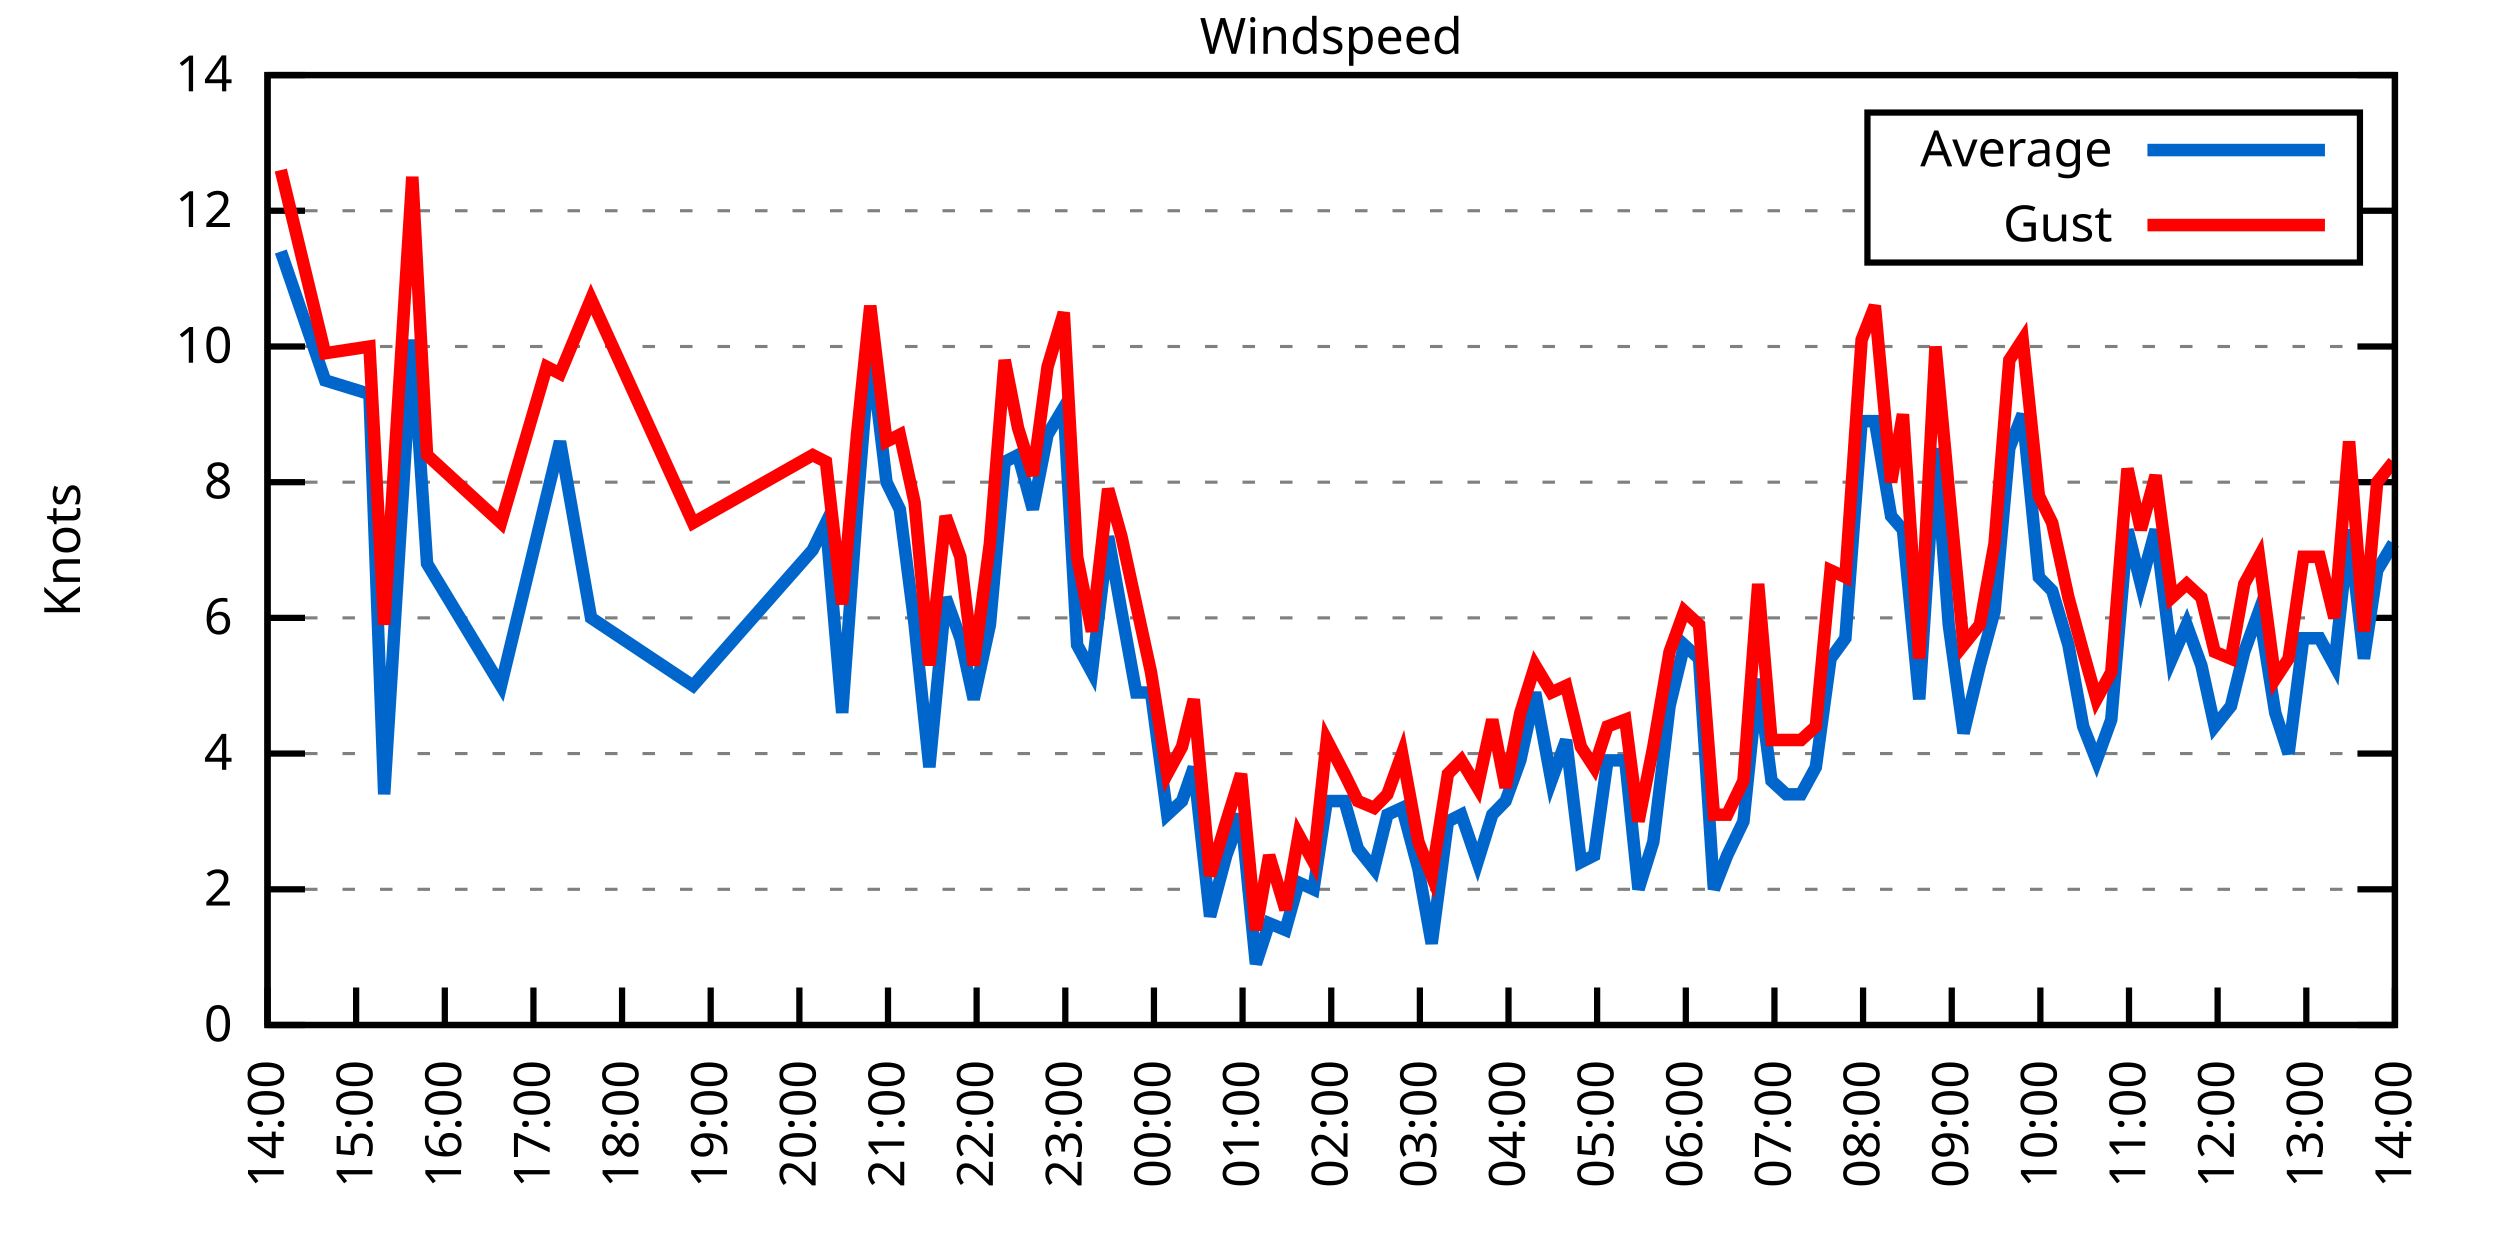
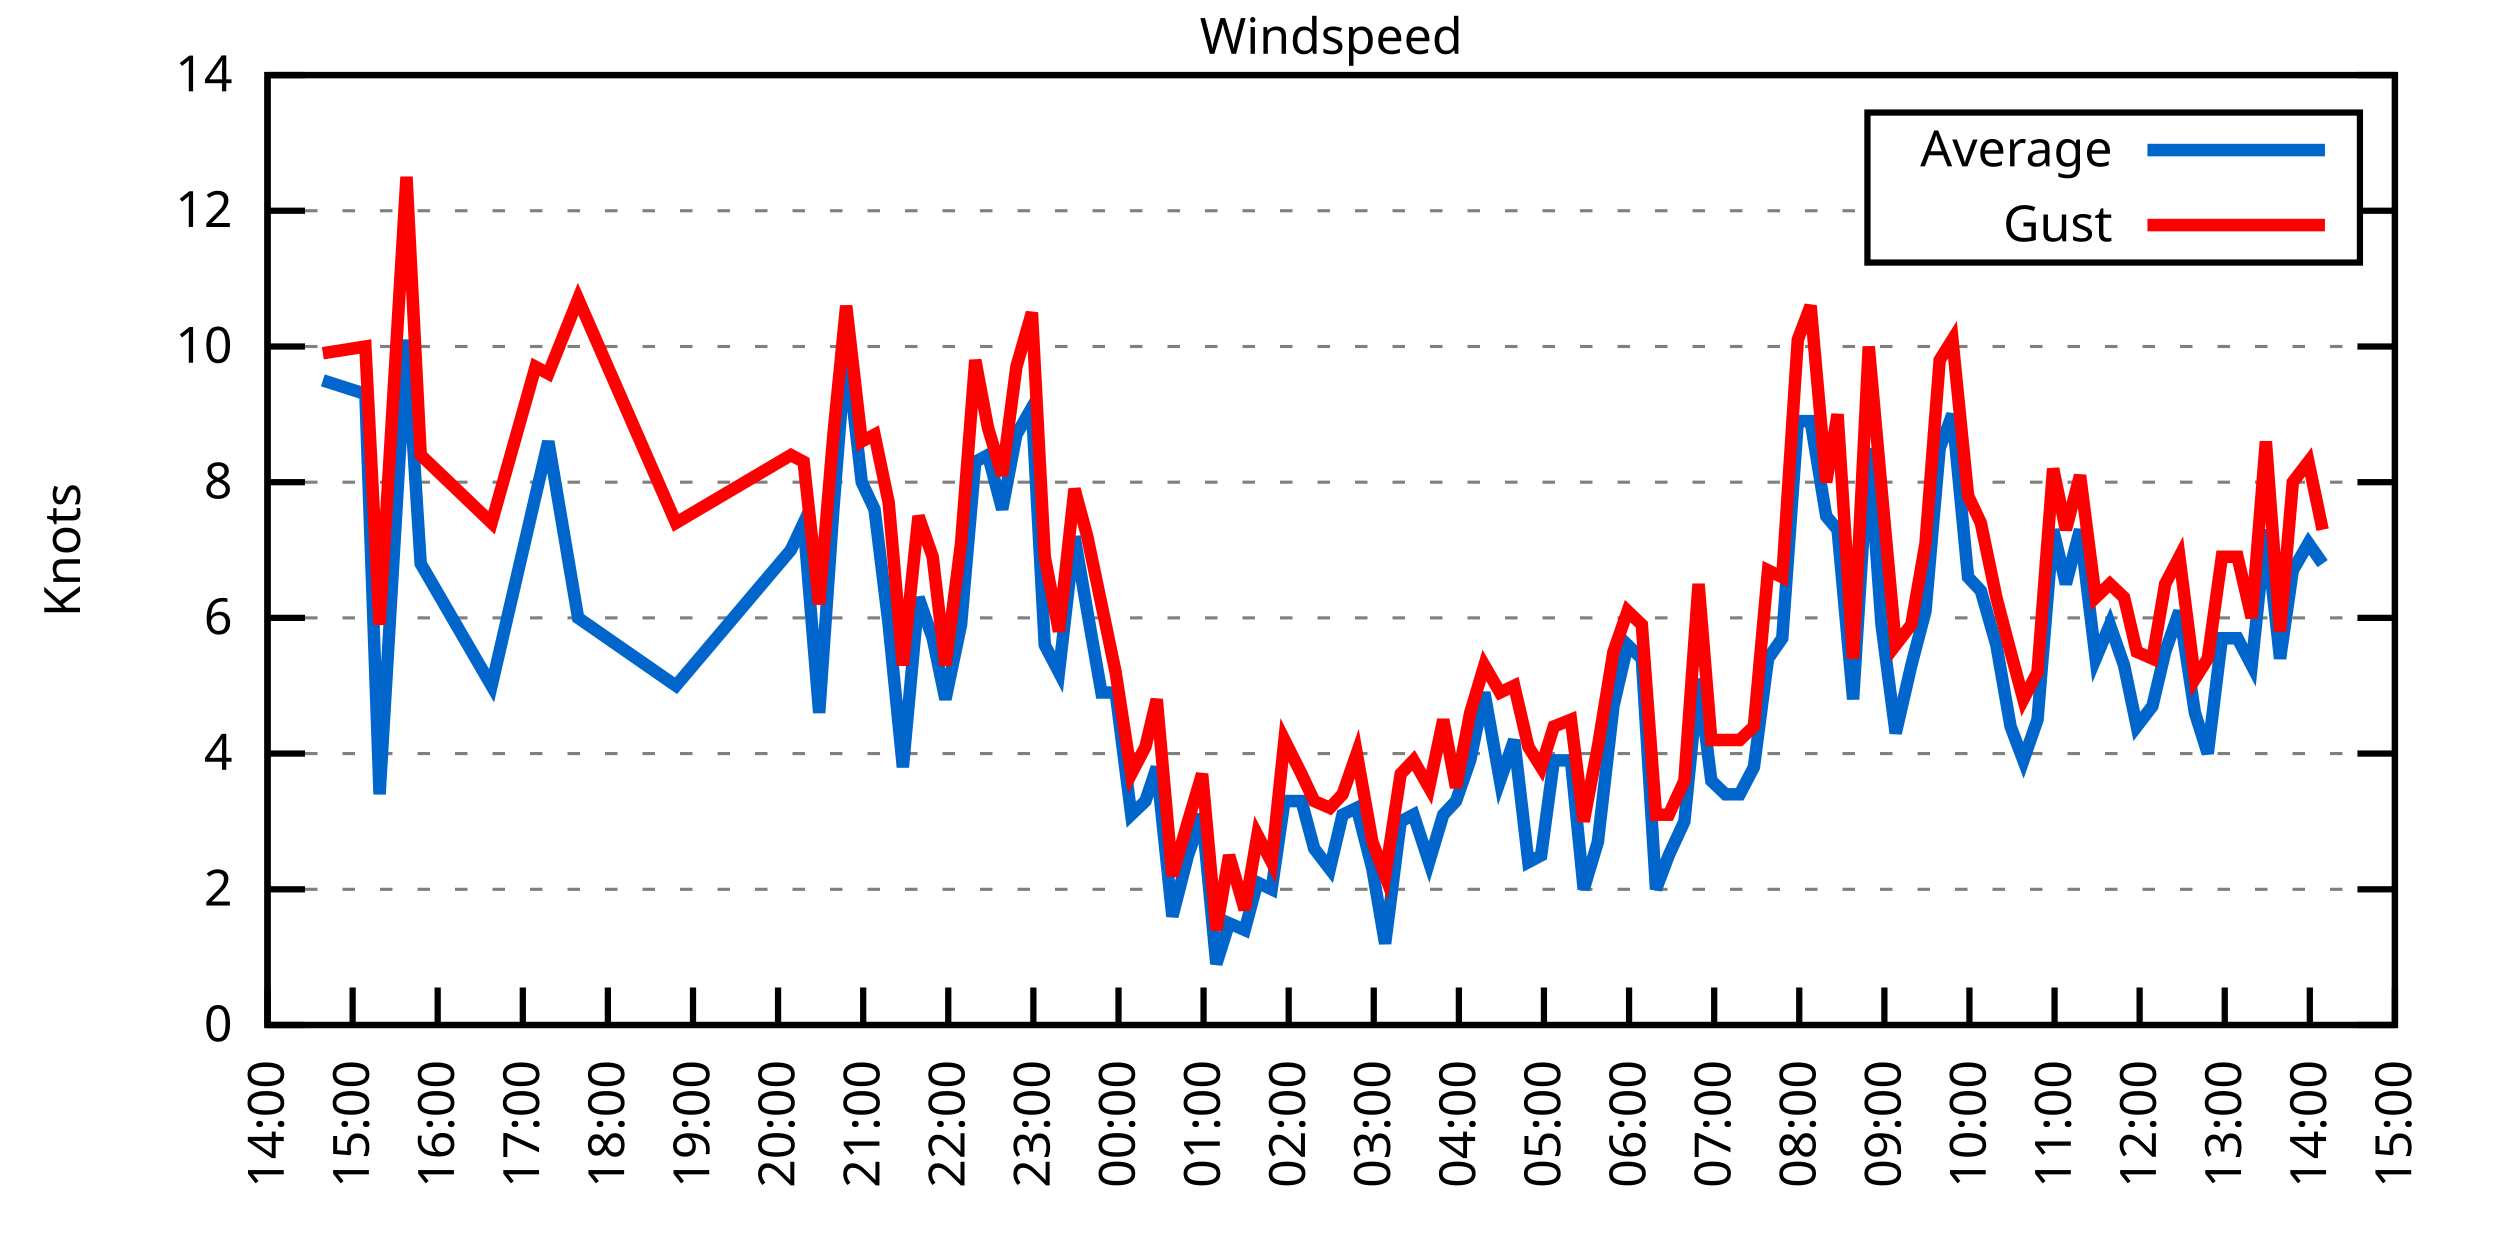
<svg xmlns="http://www.w3.org/2000/svg" xmlns:xlink="http://www.w3.org/1999/xlink" width="400" height="200" viewBox="0 0 400 200">
  <g id="gnuplot_canvas">
    <rect x="0" y="0" width="400" height="200" fill="none" />
    <defs>
      <circle id="gpDot" r="0.5" stroke-width="0.5" stroke="currentColor" />
      <path id="gpPt0" stroke-width="0.333" stroke="currentColor" d="M-1,0 h2 M0,-1 v2" />
      <path id="gpPt1" stroke-width="0.333" stroke="currentColor" d="M-1,-1 L1,1 M1,-1 L-1,1" />
      <path id="gpPt2" stroke-width="0.333" stroke="currentColor" d="M-1,0 L1,0 M0,-1 L0,1 M-1,-1 L1,1 M-1,1 L1,-1" />
      <rect id="gpPt3" stroke-width="0.333" stroke="currentColor" x="-1" y="-1" width="2" height="2" />
      <rect id="gpPt4" stroke-width="0.333" stroke="currentColor" fill="currentColor" x="-1" y="-1" width="2" height="2" />
      <circle id="gpPt5" stroke-width="0.333" stroke="currentColor" cx="0" cy="0" r="1" />
      <use xlink:href="#gpPt5" id="gpPt6" fill="currentColor" stroke="none" />
      <path id="gpPt7" stroke-width="0.333" stroke="currentColor" d="M0,-1.33 L-1.33,0.67 L1.33,0.67 z" />
      <use xlink:href="#gpPt7" id="gpPt8" fill="currentColor" stroke="none" />
      <use xlink:href="#gpPt7" id="gpPt9" stroke="currentColor" transform="rotate(180)" />
      <use xlink:href="#gpPt9" id="gpPt10" fill="currentColor" stroke="none" />
      <use xlink:href="#gpPt3" id="gpPt11" stroke="currentColor" transform="rotate(45)" />
      <use xlink:href="#gpPt11" id="gpPt12" fill="currentColor" stroke="none" />
      <path id="gpPt13" stroke-width="0.333" stroke="currentColor" d="M0,1.330 L1.265,0.411 L0.782,-1.067 L-0.782,-1.076 L-1.265,0.411 z" />
      <use xlink:href="#gpPt13" id="gpPt14" fill="currentColor" stroke="none" />
      <filter id="textbox" filterUnits="objectBoundingBox" x="0" y="0" height="1" width="1">
        <feFlood flood-color="white" flood-opacity="1" result="bgnd" />
        <feComposite in="SourceGraphic" in2="bgnd" operator="atop" />
      </filter>
      <filter id="greybox" filterUnits="objectBoundingBox" x="0" y="0" height="1" width="1">
        <feFlood flood-color="lightgrey" flood-opacity="1" result="grey" />
        <feComposite in="SourceGraphic" in2="grey" operator="atop" />
      </filter>
    </defs>
    <g fill="none" color="white" stroke="currentColor" stroke-width="1.00" stroke-linecap="butt" stroke-linejoin="miter">
</g>
    <g fill="none" color="black" stroke="currentColor" stroke-width="1.00" stroke-linecap="butt" stroke-linejoin="miter">
      <g stroke="none" shape-rendering="crispEdges">
        <polygon fill="rgb(255, 255, 255)" points="42.80,164.00 383.18,164.00 383.18,12.02 42.80,12.02 " />
      </g>
    </g>
    <g fill="none" color="black" stroke="currentColor" stroke-width="1.00" stroke-linecap="butt" stroke-linejoin="miter">
</g>
    <g fill="none" color="black" stroke="black" stroke-width="0.50" stroke-linecap="butt" stroke-linejoin="miter">
</g>
    <g fill="none" color="gray" stroke="currentColor" stroke-width="0.50" stroke-linecap="butt" stroke-linejoin="miter">
      <path stroke="gray" stroke-dasharray="2,4" class="gridline" d="M42.80,164.00 L383.19,164.00  " />
    </g>
    <g fill="none" color="gray" stroke="gray" stroke-width="1.00" stroke-linecap="butt" stroke-linejoin="miter">
</g>
    <g fill="none" color="black" stroke="currentColor" stroke-width="1.00" stroke-linecap="butt" stroke-linejoin="miter">
      <path stroke="black" d="M42.80,164.00 L48.80,164.00 M383.19,164.00 L377.19,164.00  " />
      <g transform="translate(37.20,166.60)" stroke="none" fill="black" font-family="Sans" font-size="8.00" text-anchor="end">
        <text>
          <tspan font-family="Sans"> 0</tspan>
        </text>
      </g>
    </g>
    <g fill="none" color="black" stroke="currentColor" stroke-width="1.00" stroke-linecap="butt" stroke-linejoin="miter">
</g>
    <g fill="none" color="black" stroke="black" stroke-width="0.50" stroke-linecap="butt" stroke-linejoin="miter">
</g>
    <g fill="none" color="gray" stroke="currentColor" stroke-width="0.50" stroke-linecap="butt" stroke-linejoin="miter">
      <path stroke="gray" stroke-dasharray="2,4" class="gridline" d="M42.80,142.29 L383.19,142.29  " />
    </g>
    <g fill="none" color="gray" stroke="gray" stroke-width="1.00" stroke-linecap="butt" stroke-linejoin="miter">
</g>
    <g fill="none" color="black" stroke="currentColor" stroke-width="1.00" stroke-linecap="butt" stroke-linejoin="miter">
      <path stroke="black" d="M42.80,142.29 L48.80,142.29 M383.19,142.29 L377.19,142.29  " />
      <g transform="translate(37.20,144.89)" stroke="none" fill="black" font-family="Sans" font-size="8.00" text-anchor="end">
        <text>
          <tspan font-family="Sans"> 2</tspan>
        </text>
      </g>
    </g>
    <g fill="none" color="black" stroke="currentColor" stroke-width="1.00" stroke-linecap="butt" stroke-linejoin="miter">
</g>
    <g fill="none" color="black" stroke="black" stroke-width="0.50" stroke-linecap="butt" stroke-linejoin="miter">
</g>
    <g fill="none" color="gray" stroke="currentColor" stroke-width="0.50" stroke-linecap="butt" stroke-linejoin="miter">
      <path stroke="gray" stroke-dasharray="2,4" class="gridline" d="M42.80,120.57 L383.19,120.57  " />
    </g>
    <g fill="none" color="gray" stroke="gray" stroke-width="1.00" stroke-linecap="butt" stroke-linejoin="miter">
</g>
    <g fill="none" color="black" stroke="currentColor" stroke-width="1.00" stroke-linecap="butt" stroke-linejoin="miter">
      <path stroke="black" d="M42.80,120.57 L48.80,120.57 M383.19,120.57 L377.19,120.57  " />
      <g transform="translate(37.20,123.17)" stroke="none" fill="black" font-family="Sans" font-size="8.00" text-anchor="end">
        <text>
          <tspan font-family="Sans"> 4</tspan>
        </text>
      </g>
    </g>
    <g fill="none" color="black" stroke="currentColor" stroke-width="1.00" stroke-linecap="butt" stroke-linejoin="miter">
</g>
    <g fill="none" color="black" stroke="black" stroke-width="0.50" stroke-linecap="butt" stroke-linejoin="miter">
</g>
    <g fill="none" color="gray" stroke="currentColor" stroke-width="0.50" stroke-linecap="butt" stroke-linejoin="miter">
      <path stroke="gray" stroke-dasharray="2,4" class="gridline" d="M42.80,98.86 L383.19,98.86  " />
    </g>
    <g fill="none" color="gray" stroke="gray" stroke-width="1.00" stroke-linecap="butt" stroke-linejoin="miter">
</g>
    <g fill="none" color="black" stroke="currentColor" stroke-width="1.00" stroke-linecap="butt" stroke-linejoin="miter">
      <path stroke="black" d="M42.80,98.86 L48.80,98.86 M383.19,98.86 L377.19,98.86  " />
      <g transform="translate(37.20,101.46)" stroke="none" fill="black" font-family="Sans" font-size="8.00" text-anchor="end">
        <text>
          <tspan font-family="Sans"> 6</tspan>
        </text>
      </g>
    </g>
    <g fill="none" color="black" stroke="currentColor" stroke-width="1.00" stroke-linecap="butt" stroke-linejoin="miter">
</g>
    <g fill="none" color="black" stroke="black" stroke-width="0.50" stroke-linecap="butt" stroke-linejoin="miter">
</g>
    <g fill="none" color="gray" stroke="currentColor" stroke-width="0.50" stroke-linecap="butt" stroke-linejoin="miter">
      <path stroke="gray" stroke-dasharray="2,4" class="gridline" d="M42.80,77.15 L383.19,77.15  " />
    </g>
    <g fill="none" color="gray" stroke="gray" stroke-width="1.00" stroke-linecap="butt" stroke-linejoin="miter">
</g>
    <g fill="none" color="black" stroke="currentColor" stroke-width="1.00" stroke-linecap="butt" stroke-linejoin="miter">
      <path stroke="black" d="M42.80,77.15 L48.80,77.15 M383.19,77.15 L377.19,77.15  " />
      <g transform="translate(37.20,79.75)" stroke="none" fill="black" font-family="Sans" font-size="8.00" text-anchor="end">
        <text>
          <tspan font-family="Sans"> 8</tspan>
        </text>
      </g>
    </g>
    <g fill="none" color="black" stroke="currentColor" stroke-width="1.00" stroke-linecap="butt" stroke-linejoin="miter">
</g>
    <g fill="none" color="black" stroke="black" stroke-width="0.50" stroke-linecap="butt" stroke-linejoin="miter">
</g>
    <g fill="none" color="gray" stroke="currentColor" stroke-width="0.50" stroke-linecap="butt" stroke-linejoin="miter">
      <path stroke="gray" stroke-dasharray="2,4" class="gridline" d="M42.80,55.44 L383.19,55.44  " />
    </g>
    <g fill="none" color="gray" stroke="gray" stroke-width="1.00" stroke-linecap="butt" stroke-linejoin="miter">
</g>
    <g fill="none" color="black" stroke="currentColor" stroke-width="1.00" stroke-linecap="butt" stroke-linejoin="miter">
      <path stroke="black" d="M42.80,55.44 L48.80,55.44 M383.19,55.44 L377.19,55.44  " />
      <g transform="translate(37.20,58.04)" stroke="none" fill="black" font-family="Sans" font-size="8.00" text-anchor="end">
        <text>
          <tspan font-family="Sans"> 10</tspan>
        </text>
      </g>
    </g>
    <g fill="none" color="black" stroke="currentColor" stroke-width="1.00" stroke-linecap="butt" stroke-linejoin="miter">
</g>
    <g fill="none" color="black" stroke="black" stroke-width="0.50" stroke-linecap="butt" stroke-linejoin="miter">
</g>
    <g fill="none" color="gray" stroke="currentColor" stroke-width="0.50" stroke-linecap="butt" stroke-linejoin="miter">
      <path stroke="gray" stroke-dasharray="2,4" class="gridline" d="M42.80,33.72 L298.79,33.72 M377.59,33.72 L383.19,33.72  " />
    </g>
    <g fill="none" color="gray" stroke="gray" stroke-width="1.00" stroke-linecap="butt" stroke-linejoin="miter">
</g>
    <g fill="none" color="black" stroke="currentColor" stroke-width="1.00" stroke-linecap="butt" stroke-linejoin="miter">
      <path stroke="black" d="M42.80,33.72 L48.80,33.72 M383.19,33.72 L377.19,33.72  " />
      <g transform="translate(37.20,36.32)" stroke="none" fill="black" font-family="Sans" font-size="8.00" text-anchor="end">
        <text>
          <tspan font-family="Sans"> 12</tspan>
        </text>
      </g>
    </g>
    <g fill="none" color="black" stroke="currentColor" stroke-width="1.00" stroke-linecap="butt" stroke-linejoin="miter">
</g>
    <g fill="none" color="black" stroke="black" stroke-width="0.50" stroke-linecap="butt" stroke-linejoin="miter">
</g>
    <g fill="none" color="gray" stroke="currentColor" stroke-width="0.50" stroke-linecap="butt" stroke-linejoin="miter">
      <path stroke="gray" stroke-dasharray="2,4" class="gridline" d="M42.80,12.01 L383.19,12.01  " />
    </g>
    <g fill="none" color="gray" stroke="gray" stroke-width="1.00" stroke-linecap="butt" stroke-linejoin="miter">
</g>
    <g fill="none" color="black" stroke="currentColor" stroke-width="1.00" stroke-linecap="butt" stroke-linejoin="miter">
      <path stroke="black" d="M42.80,12.01 L48.80,12.01 M383.19,12.01 L377.19,12.01  " />
      <g transform="translate(37.20,14.61)" stroke="none" fill="black" font-family="Sans" font-size="8.00" text-anchor="end">
        <text>
          <tspan font-family="Sans"> 14</tspan>
        </text>
      </g>
    </g>
    <g fill="none" color="black" stroke="currentColor" stroke-width="1.00" stroke-linecap="butt" stroke-linejoin="miter">
      <path stroke="black" d="M42.80,164.00 L42.80,158.00  " />
      <g transform="translate(45.40,169.60) rotate(270.00)" stroke="none" fill="black" font-family="Sans" font-size="8.00" text-anchor="end">
        <text>
          <tspan font-family="Sans">14:00</tspan>
        </text>
      </g>
    </g>
    <g fill="none" color="black" stroke="currentColor" stroke-width="1.00" stroke-linecap="butt" stroke-linejoin="miter">
-       <path stroke="black" d="M56.98,164.00 L56.98,158.00  " />
-       <g transform="translate(59.58,169.60) rotate(270.00)" stroke="none" fill="black" font-family="Sans" font-size="8.00" text-anchor="end">
+       <path stroke="black" d="M56.42,164.00 L56.42,158.00  " />
+       <g transform="translate(59.02,169.60) rotate(270.00)" stroke="none" fill="black" font-family="Sans" font-size="8.00" text-anchor="end">
        <text>
          <tspan font-family="Sans">15:00</tspan>
        </text>
      </g>
    </g>
    <g fill="none" color="black" stroke="currentColor" stroke-width="1.00" stroke-linecap="butt" stroke-linejoin="miter">
-       <path stroke="black" d="M71.17,164.00 L71.17,158.00  " />
-       <g transform="translate(73.77,169.60) rotate(270.00)" stroke="none" fill="black" font-family="Sans" font-size="8.00" text-anchor="end">
+       <path stroke="black" d="M70.03,164.00 L70.03,158.00  " />
+       <g transform="translate(72.63,169.60) rotate(270.00)" stroke="none" fill="black" font-family="Sans" font-size="8.00" text-anchor="end">
        <text>
          <tspan font-family="Sans">16:00</tspan>
        </text>
      </g>
    </g>
    <g fill="none" color="black" stroke="currentColor" stroke-width="1.00" stroke-linecap="butt" stroke-linejoin="miter">
-       <path stroke="black" d="M85.35,164.00 L85.35,158.00  " />
-       <g transform="translate(87.95,169.60) rotate(270.00)" stroke="none" fill="black" font-family="Sans" font-size="8.00" text-anchor="end">
+       <path stroke="black" d="M83.65,164.00 L83.65,158.00  " />
+       <g transform="translate(86.25,169.60) rotate(270.00)" stroke="none" fill="black" font-family="Sans" font-size="8.00" text-anchor="end">
        <text>
          <tspan font-family="Sans">17:00</tspan>
        </text>
      </g>
    </g>
    <g fill="none" color="black" stroke="currentColor" stroke-width="1.00" stroke-linecap="butt" stroke-linejoin="miter">
-       <path stroke="black" d="M99.53,164.00 L99.53,158.00  " />
-       <g transform="translate(102.13,169.60) rotate(270.00)" stroke="none" fill="black" font-family="Sans" font-size="8.00" text-anchor="end">
+       <path stroke="black" d="M97.26,164.00 L97.26,158.00  " />
+       <g transform="translate(99.86,169.60) rotate(270.00)" stroke="none" fill="black" font-family="Sans" font-size="8.00" text-anchor="end">
        <text>
          <tspan font-family="Sans">18:00</tspan>
        </text>
      </g>
    </g>
    <g fill="none" color="black" stroke="currentColor" stroke-width="1.00" stroke-linecap="butt" stroke-linejoin="miter">
-       <path stroke="black" d="M113.71,164.00 L113.71,158.00  " />
-       <g transform="translate(116.31,169.60) rotate(270.00)" stroke="none" fill="black" font-family="Sans" font-size="8.00" text-anchor="end">
+       <path stroke="black" d="M110.88,164.00 L110.88,158.00  " />
+       <g transform="translate(113.48,169.60) rotate(270.00)" stroke="none" fill="black" font-family="Sans" font-size="8.00" text-anchor="end">
        <text>
          <tspan font-family="Sans">19:00</tspan>
        </text>
      </g>
    </g>
    <g fill="none" color="black" stroke="currentColor" stroke-width="1.00" stroke-linecap="butt" stroke-linejoin="miter">
-       <path stroke="black" d="M127.90,164.00 L127.90,158.00  " />
-       <g transform="translate(130.50,169.60) rotate(270.00)" stroke="none" fill="black" font-family="Sans" font-size="8.00" text-anchor="end">
+       <path stroke="black" d="M124.49,164.00 L124.49,158.00  " />
+       <g transform="translate(127.09,169.60) rotate(270.00)" stroke="none" fill="black" font-family="Sans" font-size="8.00" text-anchor="end">
        <text>
          <tspan font-family="Sans">20:00</tspan>
        </text>
      </g>
    </g>
    <g fill="none" color="black" stroke="currentColor" stroke-width="1.00" stroke-linecap="butt" stroke-linejoin="miter">
-       <path stroke="black" d="M142.08,164.00 L142.08,158.00  " />
-       <g transform="translate(144.68,169.60) rotate(270.00)" stroke="none" fill="black" font-family="Sans" font-size="8.00" text-anchor="end">
+       <path stroke="black" d="M138.11,164.00 L138.11,158.00  " />
+       <g transform="translate(140.71,169.60) rotate(270.00)" stroke="none" fill="black" font-family="Sans" font-size="8.00" text-anchor="end">
        <text>
          <tspan font-family="Sans">21:00</tspan>
        </text>
      </g>
    </g>
    <g fill="none" color="black" stroke="currentColor" stroke-width="1.00" stroke-linecap="butt" stroke-linejoin="miter">
-       <path stroke="black" d="M156.26,164.00 L156.26,158.00  " />
-       <g transform="translate(158.86,169.60) rotate(270.00)" stroke="none" fill="black" font-family="Sans" font-size="8.00" text-anchor="end">
+       <path stroke="black" d="M151.72,164.00 L151.72,158.00  " />
+       <g transform="translate(154.32,169.60) rotate(270.00)" stroke="none" fill="black" font-family="Sans" font-size="8.00" text-anchor="end">
        <text>
          <tspan font-family="Sans">22:00</tspan>
        </text>
      </g>
    </g>
    <g fill="none" color="black" stroke="currentColor" stroke-width="1.00" stroke-linecap="butt" stroke-linejoin="miter">
-       <path stroke="black" d="M170.45,164.00 L170.45,158.00  " />
-       <g transform="translate(173.05,169.60) rotate(270.00)" stroke="none" fill="black" font-family="Sans" font-size="8.00" text-anchor="end">
+       <path stroke="black" d="M165.34,164.00 L165.34,158.00  " />
+       <g transform="translate(167.94,169.60) rotate(270.00)" stroke="none" fill="black" font-family="Sans" font-size="8.00" text-anchor="end">
        <text>
          <tspan font-family="Sans">23:00</tspan>
        </text>
      </g>
    </g>
    <g fill="none" color="black" stroke="currentColor" stroke-width="1.00" stroke-linecap="butt" stroke-linejoin="miter">
-       <path stroke="black" d="M184.63,164.00 L184.63,158.00  " />
-       <g transform="translate(187.23,169.60) rotate(270.00)" stroke="none" fill="black" font-family="Sans" font-size="8.00" text-anchor="end">
+       <path stroke="black" d="M178.96,164.00 L178.96,158.00  " />
+       <g transform="translate(181.56,169.60) rotate(270.00)" stroke="none" fill="black" font-family="Sans" font-size="8.00" text-anchor="end">
        <text>
          <tspan font-family="Sans">00:00</tspan>
        </text>
      </g>
    </g>
    <g fill="none" color="black" stroke="currentColor" stroke-width="1.00" stroke-linecap="butt" stroke-linejoin="miter">
-       <path stroke="black" d="M198.81,164.00 L198.81,158.00  " />
-       <g transform="translate(201.41,169.60) rotate(270.00)" stroke="none" fill="black" font-family="Sans" font-size="8.00" text-anchor="end">
+       <path stroke="black" d="M192.57,164.00 L192.57,158.00  " />
+       <g transform="translate(195.17,169.60) rotate(270.00)" stroke="none" fill="black" font-family="Sans" font-size="8.00" text-anchor="end">
        <text>
          <tspan font-family="Sans">01:00</tspan>
        </text>
      </g>
    </g>
    <g fill="none" color="black" stroke="currentColor" stroke-width="1.00" stroke-linecap="butt" stroke-linejoin="miter">
-       <path stroke="black" d="M213.00,164.00 L213.00,158.00  " />
-       <g transform="translate(215.60,169.60) rotate(270.00)" stroke="none" fill="black" font-family="Sans" font-size="8.00" text-anchor="end">
+       <path stroke="black" d="M206.19,164.00 L206.19,158.00  " />
+       <g transform="translate(208.79,169.60) rotate(270.00)" stroke="none" fill="black" font-family="Sans" font-size="8.00" text-anchor="end">
        <text>
          <tspan font-family="Sans">02:00</tspan>
        </text>
      </g>
    </g>
    <g fill="none" color="black" stroke="currentColor" stroke-width="1.00" stroke-linecap="butt" stroke-linejoin="miter">
-       <path stroke="black" d="M227.18,164.00 L227.18,158.00  " />
-       <g transform="translate(229.78,169.60) rotate(270.00)" stroke="none" fill="black" font-family="Sans" font-size="8.00" text-anchor="end">
+       <path stroke="black" d="M219.80,164.00 L219.80,158.00  " />
+       <g transform="translate(222.40,169.60) rotate(270.00)" stroke="none" fill="black" font-family="Sans" font-size="8.00" text-anchor="end">
        <text>
          <tspan font-family="Sans">03:00</tspan>
        </text>
      </g>
    </g>
    <g fill="none" color="black" stroke="currentColor" stroke-width="1.00" stroke-linecap="butt" stroke-linejoin="miter">
-       <path stroke="black" d="M241.36,164.00 L241.36,158.00  " />
-       <g transform="translate(243.96,169.60) rotate(270.00)" stroke="none" fill="black" font-family="Sans" font-size="8.00" text-anchor="end">
+       <path stroke="black" d="M233.42,164.00 L233.42,158.00  " />
+       <g transform="translate(236.02,169.60) rotate(270.00)" stroke="none" fill="black" font-family="Sans" font-size="8.00" text-anchor="end">
        <text>
          <tspan font-family="Sans">04:00</tspan>
        </text>
      </g>
    </g>
    <g fill="none" color="black" stroke="currentColor" stroke-width="1.00" stroke-linecap="butt" stroke-linejoin="miter">
-       <path stroke="black" d="M255.54,164.00 L255.54,158.00  " />
-       <g transform="translate(258.14,169.60) rotate(270.00)" stroke="none" fill="black" font-family="Sans" font-size="8.00" text-anchor="end">
+       <path stroke="black" d="M247.03,164.00 L247.03,158.00  " />
+       <g transform="translate(249.63,169.60) rotate(270.00)" stroke="none" fill="black" font-family="Sans" font-size="8.00" text-anchor="end">
        <text>
          <tspan font-family="Sans">05:00</tspan>
        </text>
      </g>
    </g>
    <g fill="none" color="black" stroke="currentColor" stroke-width="1.00" stroke-linecap="butt" stroke-linejoin="miter">
-       <path stroke="black" d="M269.73,164.00 L269.73,158.00  " />
-       <g transform="translate(272.33,169.60) rotate(270.00)" stroke="none" fill="black" font-family="Sans" font-size="8.00" text-anchor="end">
+       <path stroke="black" d="M260.65,164.00 L260.65,158.00  " />
+       <g transform="translate(263.25,169.60) rotate(270.00)" stroke="none" fill="black" font-family="Sans" font-size="8.00" text-anchor="end">
        <text>
          <tspan font-family="Sans">06:00</tspan>
        </text>
      </g>
    </g>
    <g fill="none" color="black" stroke="currentColor" stroke-width="1.00" stroke-linecap="butt" stroke-linejoin="miter">
-       <path stroke="black" d="M283.91,164.00 L283.91,158.00  " />
-       <g transform="translate(286.51,169.60) rotate(270.00)" stroke="none" fill="black" font-family="Sans" font-size="8.00" text-anchor="end">
+       <path stroke="black" d="M274.27,164.00 L274.27,158.00  " />
+       <g transform="translate(276.87,169.60) rotate(270.00)" stroke="none" fill="black" font-family="Sans" font-size="8.00" text-anchor="end">
        <text>
          <tspan font-family="Sans">07:00</tspan>
        </text>
      </g>
    </g>
    <g fill="none" color="black" stroke="currentColor" stroke-width="1.00" stroke-linecap="butt" stroke-linejoin="miter">
-       <path stroke="black" d="M298.09,164.00 L298.09,158.00  " />
-       <g transform="translate(300.69,169.60) rotate(270.00)" stroke="none" fill="black" font-family="Sans" font-size="8.00" text-anchor="end">
+       <path stroke="black" d="M287.88,164.00 L287.88,158.00  " />
+       <g transform="translate(290.48,169.60) rotate(270.00)" stroke="none" fill="black" font-family="Sans" font-size="8.00" text-anchor="end">
        <text>
          <tspan font-family="Sans">08:00</tspan>
        </text>
      </g>
    </g>
    <g fill="none" color="black" stroke="currentColor" stroke-width="1.00" stroke-linecap="butt" stroke-linejoin="miter">
-       <path stroke="black" d="M312.28,164.00 L312.28,158.00  " />
-       <g transform="translate(314.88,169.60) rotate(270.00)" stroke="none" fill="black" font-family="Sans" font-size="8.00" text-anchor="end">
+       <path stroke="black" d="M301.50,164.00 L301.50,158.00  " />
+       <g transform="translate(304.10,169.60) rotate(270.00)" stroke="none" fill="black" font-family="Sans" font-size="8.00" text-anchor="end">
        <text>
          <tspan font-family="Sans">09:00</tspan>
        </text>
      </g>
    </g>
    <g fill="none" color="black" stroke="currentColor" stroke-width="1.00" stroke-linecap="butt" stroke-linejoin="miter">
-       <path stroke="black" d="M326.46,164.00 L326.46,158.00  " />
-       <g transform="translate(329.06,169.60) rotate(270.00)" stroke="none" fill="black" font-family="Sans" font-size="8.00" text-anchor="end">
+       <path stroke="black" d="M315.11,164.00 L315.11,158.00  " />
+       <g transform="translate(317.71,169.60) rotate(270.00)" stroke="none" fill="black" font-family="Sans" font-size="8.00" text-anchor="end">
        <text>
          <tspan font-family="Sans">10:00</tspan>
        </text>
      </g>
    </g>
    <g fill="none" color="black" stroke="currentColor" stroke-width="1.00" stroke-linecap="butt" stroke-linejoin="miter">
-       <path stroke="black" d="M340.64,164.00 L340.64,158.00  " />
-       <g transform="translate(343.24,169.60) rotate(270.00)" stroke="none" fill="black" font-family="Sans" font-size="8.00" text-anchor="end">
+       <path stroke="black" d="M328.73,164.00 L328.73,158.00  " />
+       <g transform="translate(331.33,169.60) rotate(270.00)" stroke="none" fill="black" font-family="Sans" font-size="8.00" text-anchor="end">
        <text>
          <tspan font-family="Sans">11:00</tspan>
        </text>
      </g>
    </g>
    <g fill="none" color="black" stroke="currentColor" stroke-width="1.00" stroke-linecap="butt" stroke-linejoin="miter">
-       <path stroke="black" d="M354.82,164.00 L354.82,158.00  " />
-       <g transform="translate(357.42,169.60) rotate(270.00)" stroke="none" fill="black" font-family="Sans" font-size="8.00" text-anchor="end">
+       <path stroke="black" d="M342.34,164.00 L342.34,158.00  " />
+       <g transform="translate(344.94,169.60) rotate(270.00)" stroke="none" fill="black" font-family="Sans" font-size="8.00" text-anchor="end">
        <text>
          <tspan font-family="Sans">12:00</tspan>
        </text>
      </g>
    </g>
    <g fill="none" color="black" stroke="currentColor" stroke-width="1.00" stroke-linecap="butt" stroke-linejoin="miter">
-       <path stroke="black" d="M369.01,164.00 L369.01,158.00  " />
-       <g transform="translate(371.61,169.60) rotate(270.00)" stroke="none" fill="black" font-family="Sans" font-size="8.00" text-anchor="end">
+       <path stroke="black" d="M355.96,164.00 L355.96,158.00  " />
+       <g transform="translate(358.56,169.60) rotate(270.00)" stroke="none" fill="black" font-family="Sans" font-size="8.00" text-anchor="end">
        <text>
          <tspan font-family="Sans">13:00</tspan>
+         </text>
+       </g>
+     </g>
+     <g fill="none" color="black" stroke="currentColor" stroke-width="1.00" stroke-linecap="butt" stroke-linejoin="miter">
+       <path stroke="black" d="M369.57,164.00 L369.57,158.00  " />
+       <g transform="translate(372.17,169.60) rotate(270.00)" stroke="none" fill="black" font-family="Sans" font-size="8.00" text-anchor="end">
+         <text>
+           <tspan font-family="Sans">14:00</tspan>
        </text>
      </g>
    </g>
    <g fill="none" color="black" stroke="currentColor" stroke-width="1.00" stroke-linecap="butt" stroke-linejoin="miter">
      <path stroke="black" d="M383.19,164.00 L383.19,158.00  " />
      <g transform="translate(385.79,169.60) rotate(270.00)" stroke="none" fill="black" font-family="Sans" font-size="8.00" text-anchor="end">
        <text>
-           <tspan font-family="Sans">14:00</tspan>
+           <tspan font-family="Sans">15:00</tspan>
        </text>
      </g>
    </g>
    <g fill="none" color="black" stroke="currentColor" stroke-width="1.00" stroke-linecap="butt" stroke-linejoin="miter">
</g>
    <g fill="none" color="black" stroke="currentColor" stroke-width="1.00" stroke-linecap="butt" stroke-linejoin="miter">
      <path stroke="black" d="M42.80,12.01 L42.80,164.00 L383.19,164.00 L383.19,12.01 L42.80,12.01 Z  " />
    </g>
    <g fill="none" color="black" stroke="currentColor" stroke-width="1.00" stroke-linecap="butt" stroke-linejoin="miter">
</g>
    <g fill="none" color="black" stroke="currentColor" stroke-width="1.00" stroke-linecap="butt" stroke-linejoin="miter">
      <path stroke="black" d="M298.79,42.01 L298.79,18.01 L377.59,18.01 L377.59,42.01 L298.79,42.01 Z  " />
    </g>
    <g id="Windspeed_plot_1">
      <g fill="none" color="white" stroke="black" stroke-width="2.00" stroke-linecap="butt" stroke-linejoin="miter">
</g>
      <g fill="none" color="black" stroke="currentColor" stroke-width="2.00" stroke-linecap="butt" stroke-linejoin="miter">
        <g transform="translate(337.99,26.61)" stroke="none" fill="black" font-family="Sans" font-size="8.00" text-anchor="end">
          <text>
            <tspan font-family="Sans">Average</tspan>
          </text>
        </g>
      </g>
      <g fill="none" color="black" stroke="currentColor" stroke-width="2.00" stroke-linecap="butt" stroke-linejoin="miter">
-         <path stroke="rgb(  0, 102, 204)" d="M343.59,24.01 L371.99,24.01 M44.93,40.24 L52.02,60.86 L59.11,63.04 L61.47,127.09 L65.97,54.35 L68.33,90.18   L80.15,109.72 L87.48,79.32 L89.60,70.63 L94.57,98.86 L110.88,109.72 L130.02,88.00 L132.15,83.66 L134.75,114.06   L137.12,81.49 L139.24,55.44 L141.84,77.15 L143.97,81.49 L146.34,99.95 L148.70,122.75 L151.30,95.60 L153.66,102.12   L155.79,111.89 L158.39,99.95 L160.75,73.89 L162.88,72.81 L165.25,81.49 L167.61,69.55 L170.21,65.21 L172.34,103.20   L174.70,107.55 L177.30,85.83 L179.43,97.78 L181.79,110.80 L184.16,110.80 L186.76,130.35 L189.12,128.17 L191.01,122.75   L193.61,146.63 L196.21,136.86 L198.58,130.35 L200.94,154.23 L203.07,147.72 L205.67,148.80 L207.79,141.20 L210.16,142.29   L212.29,128.17 L215.12,128.17 L217.25,135.77 L219.85,139.03 L221.98,130.35 L224.34,129.26 L226.94,139.03 L229.07,150.97   L231.67,131.43 L233.80,130.35 L236.40,137.94 L238.76,130.35 L240.89,128.17 L243.25,121.66 L245.62,110.80 L248.22,124.92   L250.58,118.40 L252.94,137.94 L255.07,136.86 L257.20,121.66 L260.04,121.66 L262.16,142.29 L264.53,134.69 L267.13,112.97   L269.49,103.20 L271.85,105.38 L274.22,142.29 L276.35,136.86 L278.95,131.43 L281.31,108.63 L283.44,124.92 L285.80,127.09   L288.16,127.09 L290.53,122.75 L292.89,105.38 L295.26,102.12 L297.86,67.38 L299.98,67.38 L302.58,82.58 L304.47,84.75   L307.08,111.89 L309.68,71.72 L311.80,99.95 L314.17,117.32 L316.77,106.46 L319.13,97.78 L321.49,71.72 L323.62,66.29   L326.22,92.35 L328.35,94.52 L330.95,103.20 L333.31,116.23 L335.44,121.66 L337.80,115.15 L340.40,84.75 L342.53,93.43   L344.90,84.75 L347.50,105.38 L349.86,99.95 L352.22,106.46 L354.35,116.23 L356.95,112.97 L359.08,104.29 L361.44,97.78   L364.04,114.06 L366.17,120.57 L368.53,102.12 L371.13,102.12 L373.50,106.46 L375.86,84.75 L378.23,105.38 L380.35,91.26   L382.95,86.92  " />
+         <path stroke="rgb(  0, 102, 204)" d="M343.59,24.01 L371.99,24.01 M51.65,60.86 L58.46,63.04 L60.73,127.09 L65.04,54.35 L67.31,90.18 L78.65,109.72   L85.69,79.32 L87.73,70.63 L92.50,98.86 L108.15,109.72 L126.54,88.00 L128.58,83.66 L131.07,114.06 L133.34,81.49   L135.39,55.44 L137.88,77.15 L139.92,81.49 L142.19,99.95 L144.46,122.75 L146.96,95.60 L149.23,102.12 L151.27,111.89   L153.77,99.95 L156.04,73.89 L158.08,72.81 L160.35,81.49 L162.62,69.55 L165.11,65.21 L167.16,103.20 L169.43,107.55   L171.92,85.83 L173.96,97.78 L176.23,110.80 L178.50,110.80 L181.00,130.35 L183.27,128.17 L185.08,122.75 L187.58,146.63   L190.08,136.86 L192.34,130.35 L194.61,154.23 L196.66,147.72 L199.15,148.80 L201.19,141.20 L203.46,142.29 L205.51,128.17   L208.23,128.17 L210.27,135.77 L212.77,139.03 L214.81,130.35 L217.08,129.26 L219.58,139.03 L221.62,150.97 L224.11,131.43   L226.16,130.35 L228.65,137.94 L230.92,130.35 L232.96,128.17 L235.23,121.66 L237.50,110.80 L240.00,124.92 L242.27,118.40   L244.54,137.94 L246.58,136.86 L248.62,121.66 L251.35,121.66 L253.39,142.29 L255.66,134.69 L258.15,112.97 L260.42,103.20   L262.69,105.38 L264.96,142.29 L267.00,136.86 L269.50,131.43 L271.77,108.63 L273.81,124.92 L276.08,127.09 L278.35,127.09   L280.62,122.75 L282.89,105.38 L285.16,102.12 L287.65,67.38 L289.70,67.38 L292.19,82.58 L294.01,84.75 L296.50,111.89   L299.00,71.72 L301.04,99.95 L303.31,117.32 L305.81,106.46 L308.08,97.78 L310.35,71.72 L312.39,66.29 L314.89,92.35   L316.93,94.52 L319.42,103.20 L321.69,116.23 L323.74,121.66 L326.00,115.15 L328.50,84.75 L330.54,93.43 L332.81,84.75   L335.31,105.38 L337.58,99.95 L339.85,106.46 L341.89,116.23 L344.39,112.97 L346.43,104.29 L348.70,97.78 L351.19,114.06   L353.24,120.57 L355.50,102.12 L358.00,102.12 L360.27,106.46 L362.54,84.75 L364.81,105.38 L366.85,91.26 L369.35,86.92   L371.62,90.18  " />
      </g>
    </g>
    <g id="Windspeed_plot_2">
      <g fill="none" color="black" stroke="currentColor" stroke-width="2.00" stroke-linecap="butt" stroke-linejoin="miter">
        <g transform="translate(337.99,38.61)" stroke="none" fill="black" font-family="Sans" font-size="8.00" text-anchor="end">
          <text>
            <tspan font-family="Sans">Gust</tspan>
          </text>
        </g>
      </g>
      <g fill="none" color="black" stroke="currentColor" stroke-width="2.00" stroke-linecap="butt" stroke-linejoin="miter">
-         <path stroke="rgb(255,   0,   0)" d="M343.59,36.01 L371.99,36.01 M44.93,27.21 L52.02,56.52 L59.11,55.44 L61.47,99.95 L65.97,28.29 L68.33,72.81   L80.15,83.66 L87.48,58.69 L89.60,59.78 L94.57,47.84 L110.88,83.66 L130.02,72.81 L132.15,73.89 L134.75,96.69   L137.12,69.55 L139.24,48.92 L141.84,70.63 L143.97,69.55 L146.34,80.41 L148.70,106.46 L151.30,82.58 L153.66,89.09   L155.79,106.46 L158.39,86.92 L160.75,57.61 L162.88,68.46 L165.25,76.06 L167.61,58.69 L170.21,50.01 L172.34,89.09   L174.70,101.03 L177.30,78.23 L179.43,85.83 L181.79,96.69 L184.16,107.55 L186.76,123.83 L189.12,119.49 L191.01,111.89   L193.61,140.12 L196.21,131.43 L198.58,123.83 L200.94,148.80 L203.07,136.86 L205.67,145.54 L207.79,133.60 L210.16,137.94   L212.29,118.40 L215.12,123.83 L217.25,128.17 L219.85,129.26 L221.98,127.09 L224.34,120.57 L226.94,134.69 L229.07,140.12   L231.67,123.83 L233.80,121.66 L236.40,126.00 L238.76,115.15 L240.89,126.00 L243.25,114.06 L245.62,106.46 L248.22,110.80   L250.58,109.72 L252.94,119.49 L255.07,122.75 L257.20,116.23 L260.04,115.15 L262.16,131.43 L264.53,119.49 L267.13,104.29   L269.49,97.78 L271.85,99.95 L274.22,130.35 L276.35,130.35 L278.95,124.92 L281.31,93.43 L283.44,118.40 L285.80,118.40   L288.16,118.40 L290.53,116.23 L292.89,91.26 L295.26,92.35 L297.86,54.35 L299.98,48.92 L302.58,77.15 L304.47,66.29   L307.08,105.38 L309.68,55.44 L311.80,78.23 L314.17,103.20 L316.77,99.95 L319.13,86.92 L321.49,57.61 L323.62,54.35   L326.22,79.32 L328.35,83.66 L330.95,95.60 L333.31,104.29 L335.44,111.89 L337.80,107.55 L340.40,74.98 L342.53,84.75   L344.90,76.06 L347.50,95.60 L349.86,93.43 L352.22,95.60 L354.35,104.29 L356.95,105.38 L359.08,93.43 L361.44,89.09   L364.04,108.63 L366.17,105.38 L368.53,89.09 L371.13,89.09 L373.50,98.86 L375.86,70.63 L378.23,101.03 L380.35,77.15   L382.95,73.89  " />
+         <path stroke="rgb(255,   0,   0)" d="M343.59,36.01 L371.99,36.01 M51.65,56.52 L58.46,55.44 L60.73,99.95 L65.04,28.29 L67.31,72.81 L78.65,83.66   L85.69,58.69 L87.73,59.78 L92.50,47.84 L108.15,83.66 L126.54,72.81 L128.58,73.89 L131.07,96.69 L133.34,69.55   L135.39,48.92 L137.88,70.63 L139.92,69.55 L142.19,80.41 L144.46,106.46 L146.96,82.58 L149.23,89.09 L151.27,106.46   L153.77,86.92 L156.04,57.61 L158.08,68.46 L160.35,76.06 L162.62,58.69 L165.11,50.01 L167.16,89.09 L169.43,101.03   L171.92,78.23 L173.96,85.83 L176.23,96.69 L178.50,107.55 L181.00,123.83 L183.27,119.49 L185.08,111.89 L187.58,140.12   L190.08,131.43 L192.34,123.83 L194.61,148.80 L196.66,136.86 L199.15,145.54 L201.19,133.60 L203.46,137.94 L205.51,118.40   L208.23,123.83 L210.27,128.17 L212.77,129.26 L214.81,127.09 L217.08,120.57 L219.58,134.69 L221.62,140.12 L224.11,123.83   L226.16,121.66 L228.65,126.00 L230.92,115.15 L232.96,126.00 L235.23,114.06 L237.50,106.46 L240.00,110.80 L242.27,109.72   L244.54,119.49 L246.58,122.75 L248.62,116.23 L251.35,115.15 L253.39,131.43 L255.66,119.49 L258.15,104.29 L260.42,97.78   L262.69,99.95 L264.96,130.35 L267.00,130.35 L269.50,124.92 L271.77,93.43 L273.81,118.40 L276.08,118.40 L278.35,118.40   L280.62,116.23 L282.89,91.26 L285.16,92.35 L287.65,54.35 L289.70,48.92 L292.19,77.15 L294.01,66.29 L296.50,105.38   L299.00,55.44 L301.04,78.23 L303.31,103.20 L305.81,99.95 L308.08,86.92 L310.35,57.61 L312.39,54.35 L314.89,79.32   L316.93,83.66 L319.42,95.60 L321.69,104.29 L323.74,111.89 L326.00,107.55 L328.50,74.98 L330.54,84.75 L332.81,76.06   L335.31,95.60 L337.58,93.43 L339.85,95.60 L341.89,104.29 L344.39,105.38 L346.43,93.43 L348.70,89.09 L351.19,108.63   L353.24,105.38 L355.50,89.09 L358.00,89.09 L360.27,98.86 L362.54,70.63 L364.81,101.03 L366.85,77.15 L369.35,73.89   L371.62,84.75  " />
      </g>
    </g>
    <g fill="none" color="black" stroke="currentColor" stroke-width="2.00" stroke-linecap="butt" stroke-linejoin="miter">
</g>
    <g fill="none" color="black" stroke="black" stroke-width="1.00" stroke-linecap="butt" stroke-linejoin="miter">
</g>
    <g fill="none" color="black" stroke="currentColor" stroke-width="1.00" stroke-linecap="butt" stroke-linejoin="miter">
      <path stroke="black" d="M42.80,12.01 L42.80,164.00 L383.19,164.00 L383.19,12.01 L42.80,12.01 Z  " />
      <g transform="translate(12.80,88.01) rotate(270.00)" stroke="none" fill="black" font-family="Sans" font-size="8.00" text-anchor="middle">
        <text>
          <tspan font-family="Sans">Knots</tspan>
        </text>
      </g>
    </g>
    <g fill="none" color="black" stroke="currentColor" stroke-width="1.00" stroke-linecap="butt" stroke-linejoin="miter">
</g>
    <g fill="none" color="black" stroke="currentColor" stroke-width="1.00" stroke-linecap="butt" stroke-linejoin="miter">
      <g transform="translate(212.99,8.61)" stroke="none" fill="black" font-family="Sans" font-size="8.00" text-anchor="middle">
        <text>
          <tspan font-family="Sans">Windspeed</tspan>
        </text>
      </g>
    </g>
    <g fill="none" color="black" stroke="currentColor" stroke-width="1.00" stroke-linecap="butt" stroke-linejoin="miter">
</g>
  </g>
</svg>
